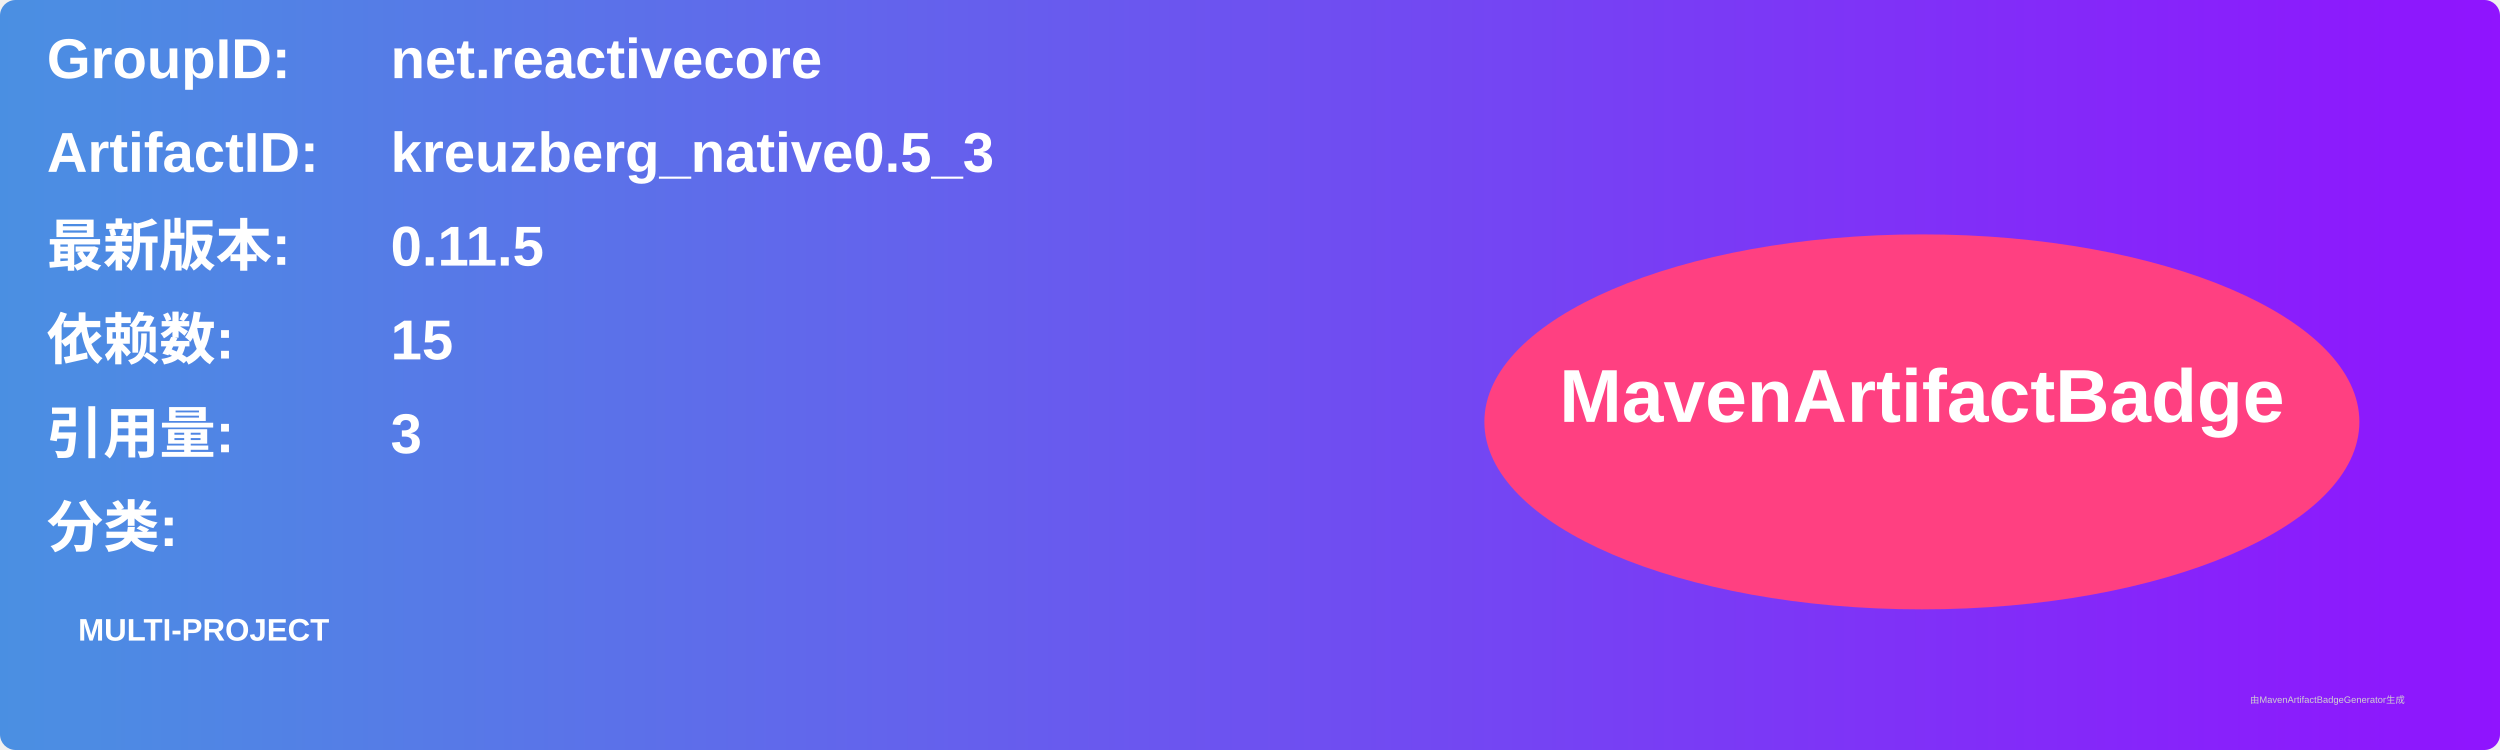
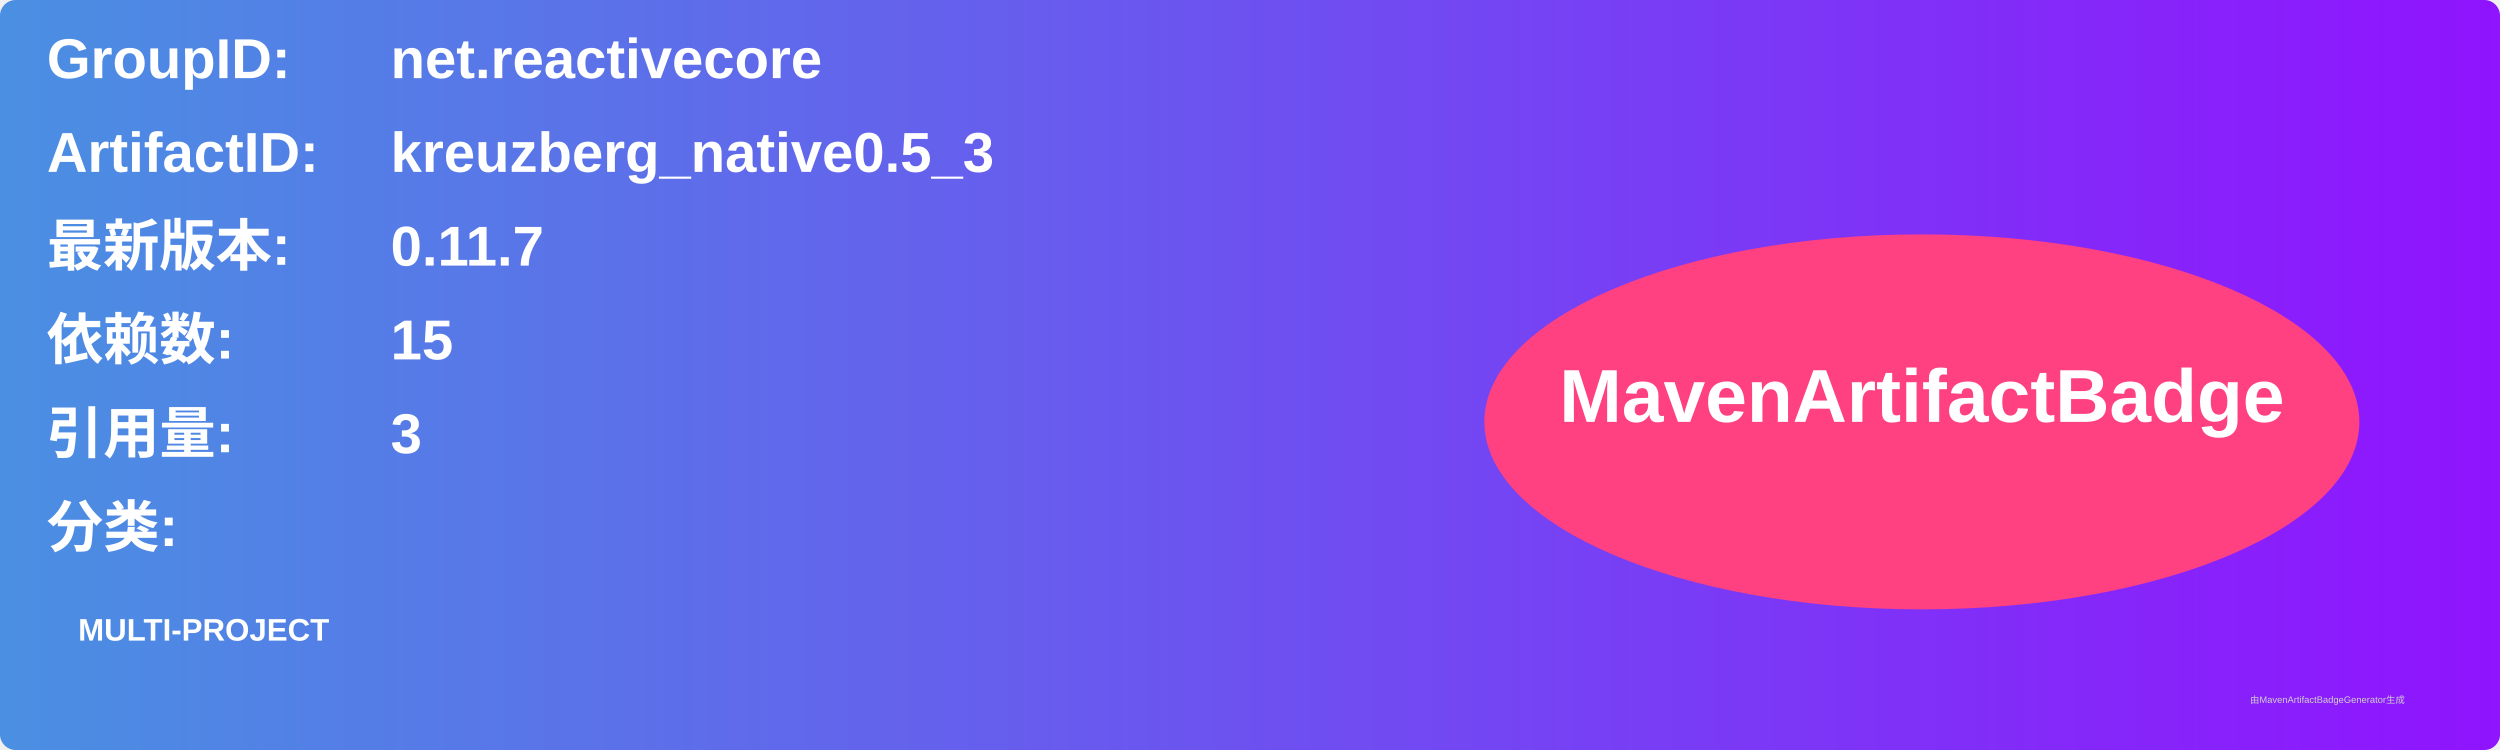
<svg xmlns="http://www.w3.org/2000/svg" width="800" height="240" viewBox="0 0 800 240">
  <linearGradient id="grad" x1="0%" y1="0%" x2="100%" y2="0%">
    <stop offset="0%" stop-color="#4a90e2" />
    <stop offset="100%" stop-color="#9013fe" />
  </linearGradient>
  <rect width="100%" height="100%" rx="5" ry="5" fill="url(#grad)" />
  <g transform="translate(15, 15)">
    <text x="0" y="10" font-family="Arial" font-size="18" fill="white" font-weight="bold" width="260">GroupID:</text>
    <text x="110" y="10" font-family="Arial" font-size="18" fill="white" font-weight="bold" width="460">net.reactivecore</text>
    <text x="0" y="40" font-family="Arial" font-size="18" fill="white" font-weight="bold" width="260">ArtifactID:</text>
    <text x="110" y="40" font-family="Arial" font-size="18" fill="white" font-weight="bold" width="460">kreuzberg_native0.5_3</text>
    <text x="0" y="70" font-family="Arial" font-size="18" fill="white" font-weight="bold">最新版本:</text>
    <text x="110" y="70" font-family="Arial" font-size="18" fill="white" font-weight="bold">
-       <tspan font-weight="bold">0.11.5</tspan>
+       <tspan font-weight="bold">0.11.7</tspan>
    </text>
    <text x="0" y="100" font-family="Arial" font-size="18" fill="white" font-weight="bold">依赖数: </text>
    <text x="110" y="100" font-family="Arial" font-size="18" fill="white">
      <tspan font-weight="bold">15</tspan>
    </text>
    <text x="0" y="130" font-family="Arial" font-size="18" fill="white" font-weight="bold">引用量: </text>
    <text x="110" y="130" font-family="Arial" font-size="18" fill="white">
      <tspan font-weight="bold">3</tspan>
    </text>
    <text x="0" y="160" font-family="Arial" font-size="18" fill="white" font-weight="bold">分类:</text>
    <text x="10" y="190" font-family="Arial" font-size="10" fill="white">
      <tspan font-weight="bold">MULTI-PROJECT</tspan>
    </text>
    <ellipse cx="600" cy="120" rx="140" ry="60" fill="#ff4081" />
    <text x="600" y="120" text-anchor="middle" font-family="Arial" font-size="24" fill="white" font-weight="bold">MavenArtifactBadge</text>
  </g>
  <text x="720" y="225" font-family="Arial" font-size="3" fill="#d0d0d0">由MavenArtifactBadgeGenerator生成</text>
</svg>
